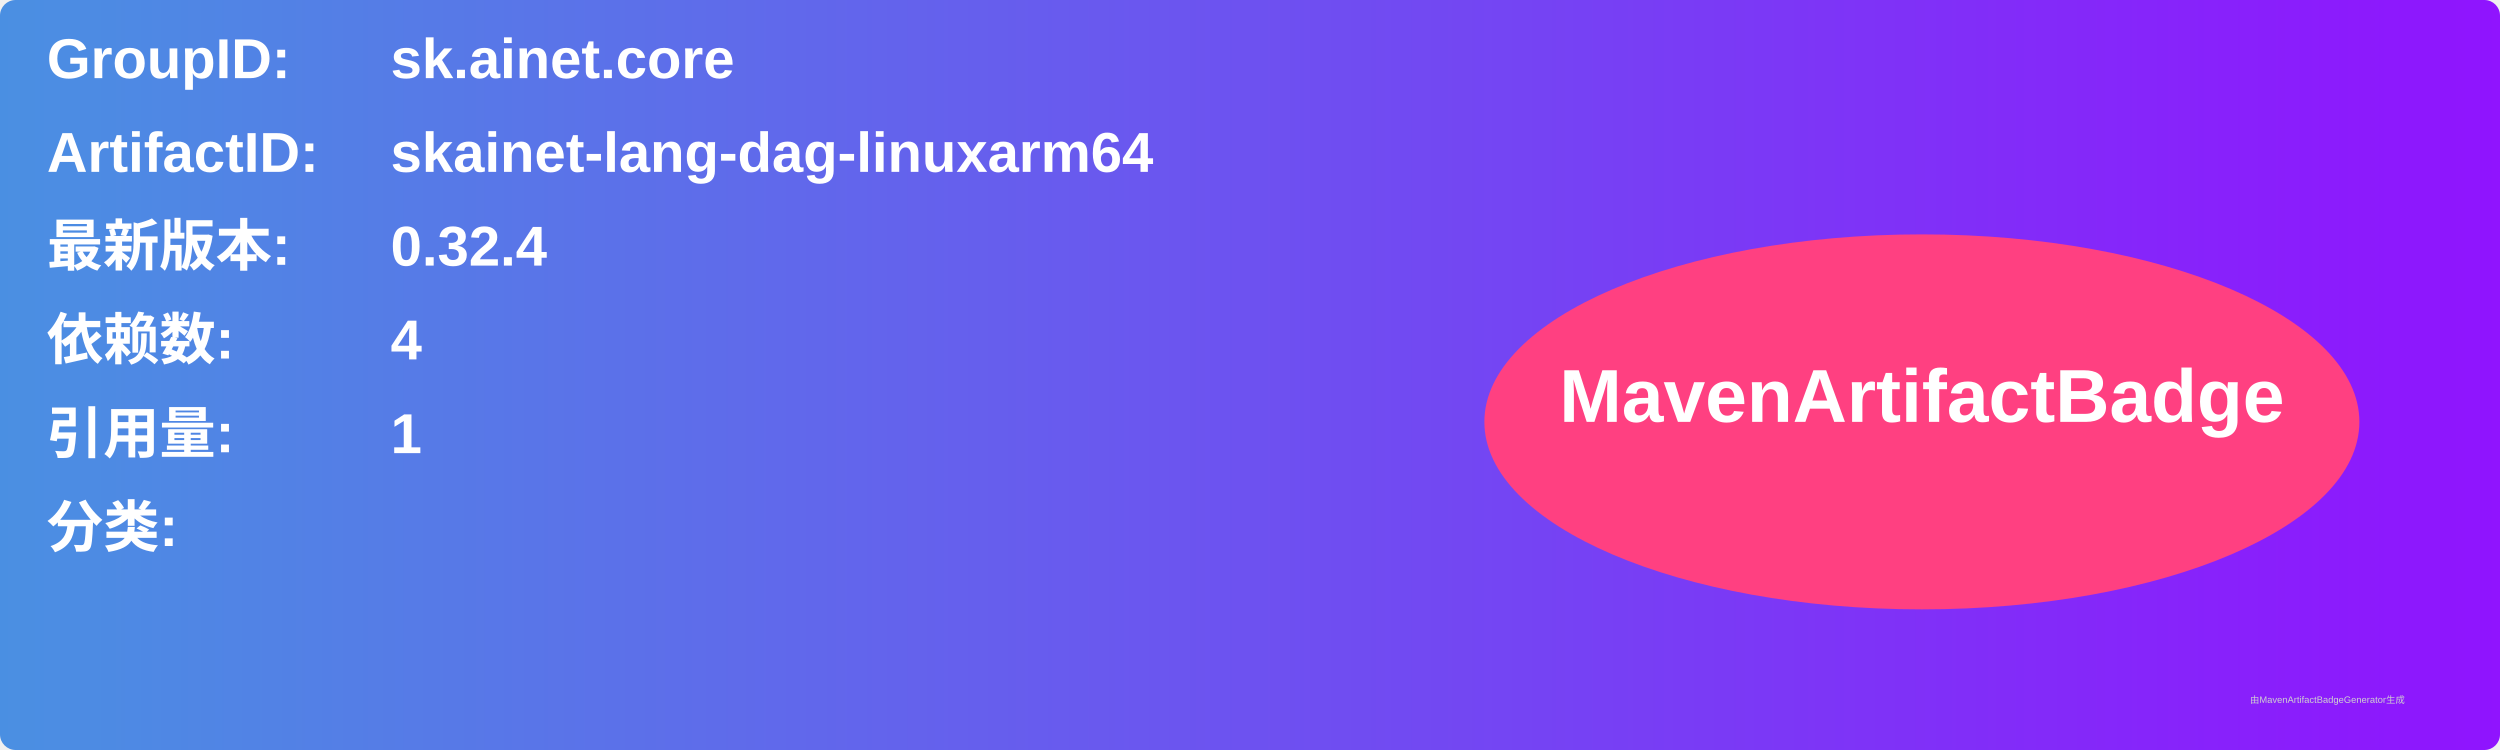
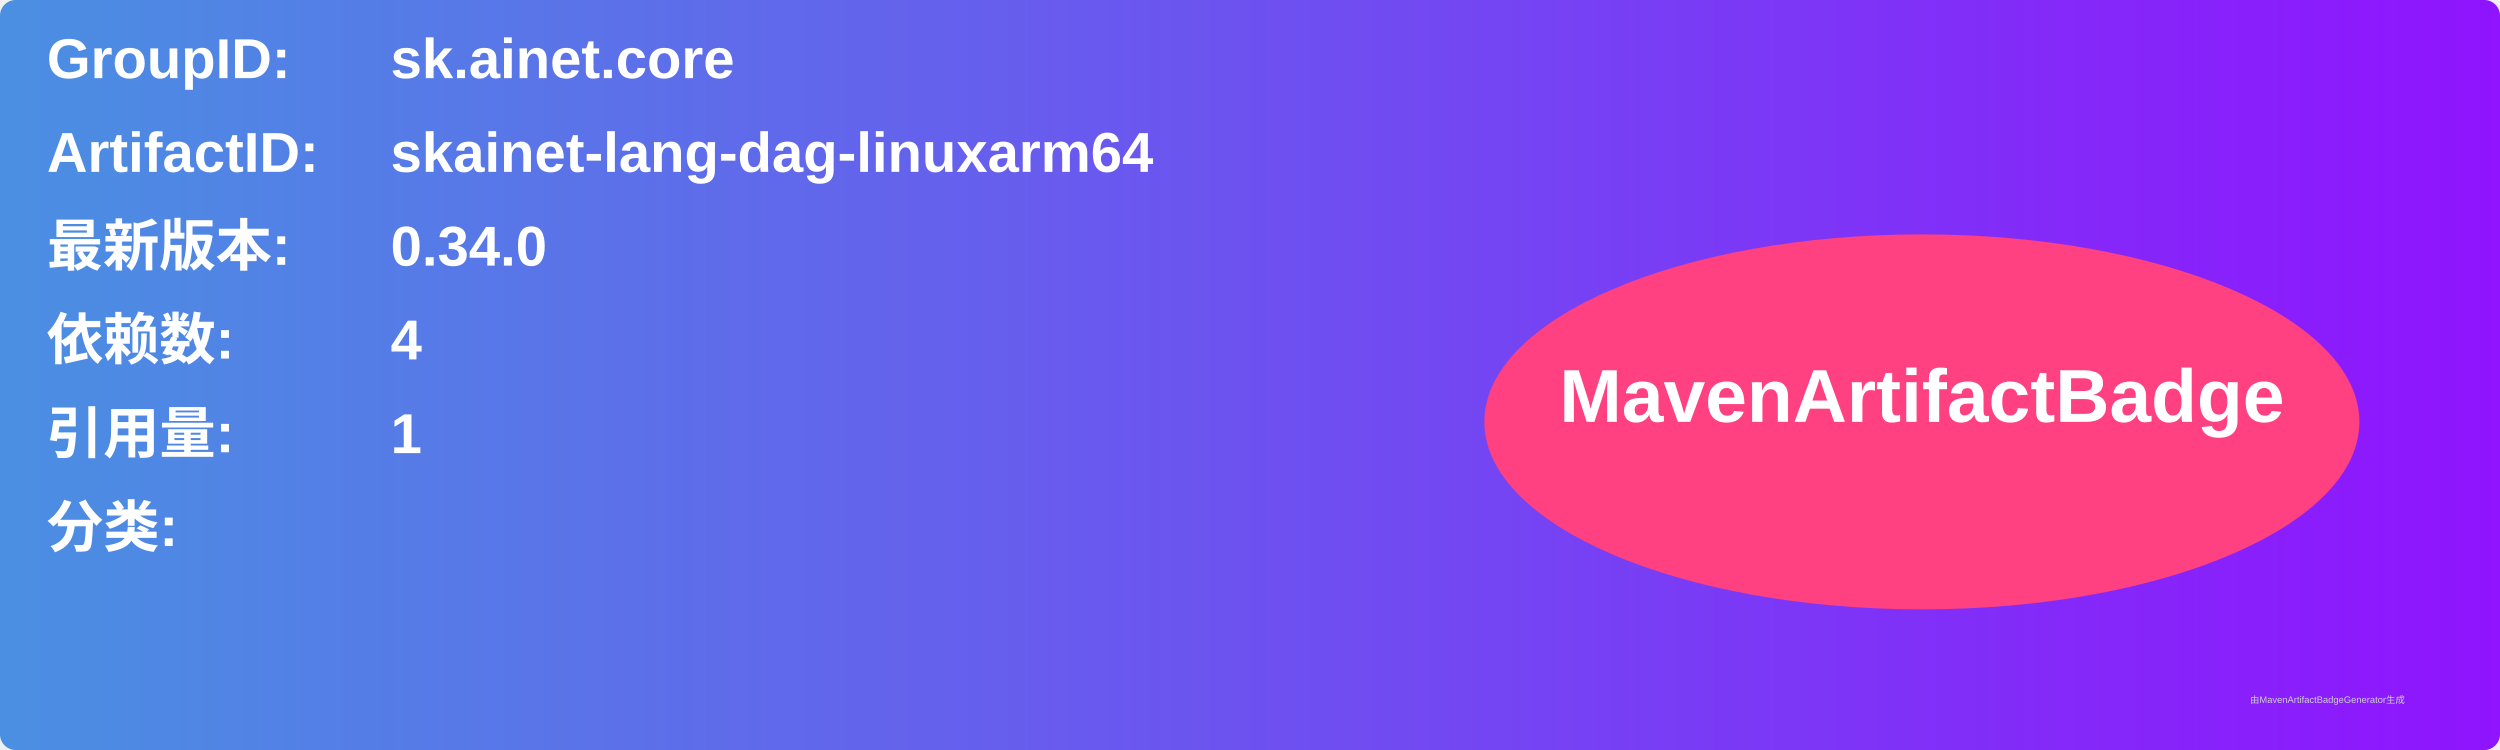
<svg xmlns="http://www.w3.org/2000/svg" width="800" height="240" viewBox="0 0 800 240">
  <linearGradient id="grad" x1="0%" y1="0%" x2="100%" y2="0%">
    <stop offset="0%" stop-color="#4a90e2" />
    <stop offset="100%" stop-color="#9013fe" />
  </linearGradient>
  <rect width="100%" height="100%" rx="5" ry="5" fill="url(#grad)" />
  <g transform="translate(15, 15)">
    <text x="0" y="10" font-family="Arial" font-size="18" fill="white" font-weight="bold" width="260">GroupID:</text>
    <text x="110" y="10" font-family="Arial" font-size="18" fill="white" font-weight="bold" width="460">sk.ainet.core</text>
    <text x="0" y="40" font-family="Arial" font-size="18" fill="white" font-weight="bold" width="260">ArtifactID:</text>
    <text x="110" y="40" font-family="Arial" font-size="18" fill="white" font-weight="bold" width="460">skainet-lang-dag-linuxarm64</text>
    <text x="0" y="70" font-family="Arial" font-size="18" fill="white" font-weight="bold">最新版本:</text>
    <text x="110" y="70" font-family="Arial" font-size="18" fill="white" font-weight="bold">
-       <tspan font-weight="bold">0.32.4</tspan>
+       <tspan font-weight="bold">0.34.0</tspan>
    </text>
    <text x="0" y="100" font-family="Arial" font-size="18" fill="white" font-weight="bold">依赖数: </text>
    <text x="110" y="100" font-family="Arial" font-size="18" fill="white">
      <tspan font-weight="bold">4</tspan>
    </text>
    <text x="0" y="130" font-family="Arial" font-size="18" fill="white" font-weight="bold">引用量: </text>
    <text x="110" y="130" font-family="Arial" font-size="18" fill="white">
      <tspan font-weight="bold">1</tspan>
    </text>
    <text x="0" y="160" font-family="Arial" font-size="18" fill="white" font-weight="bold">分类:</text>
    <text x="10" y="190" font-family="Arial" font-size="10" fill="white">
      <tspan font-weight="bold" />
    </text>
    <ellipse cx="600" cy="120" rx="140" ry="60" fill="#ff4081" />
    <text x="600" y="120" text-anchor="middle" font-family="Arial" font-size="24" fill="white" font-weight="bold">MavenArtifactBadge</text>
  </g>
  <text x="720" y="225" font-family="Arial" font-size="3" fill="#d0d0d0">由MavenArtifactBadgeGenerator生成</text>
</svg>
